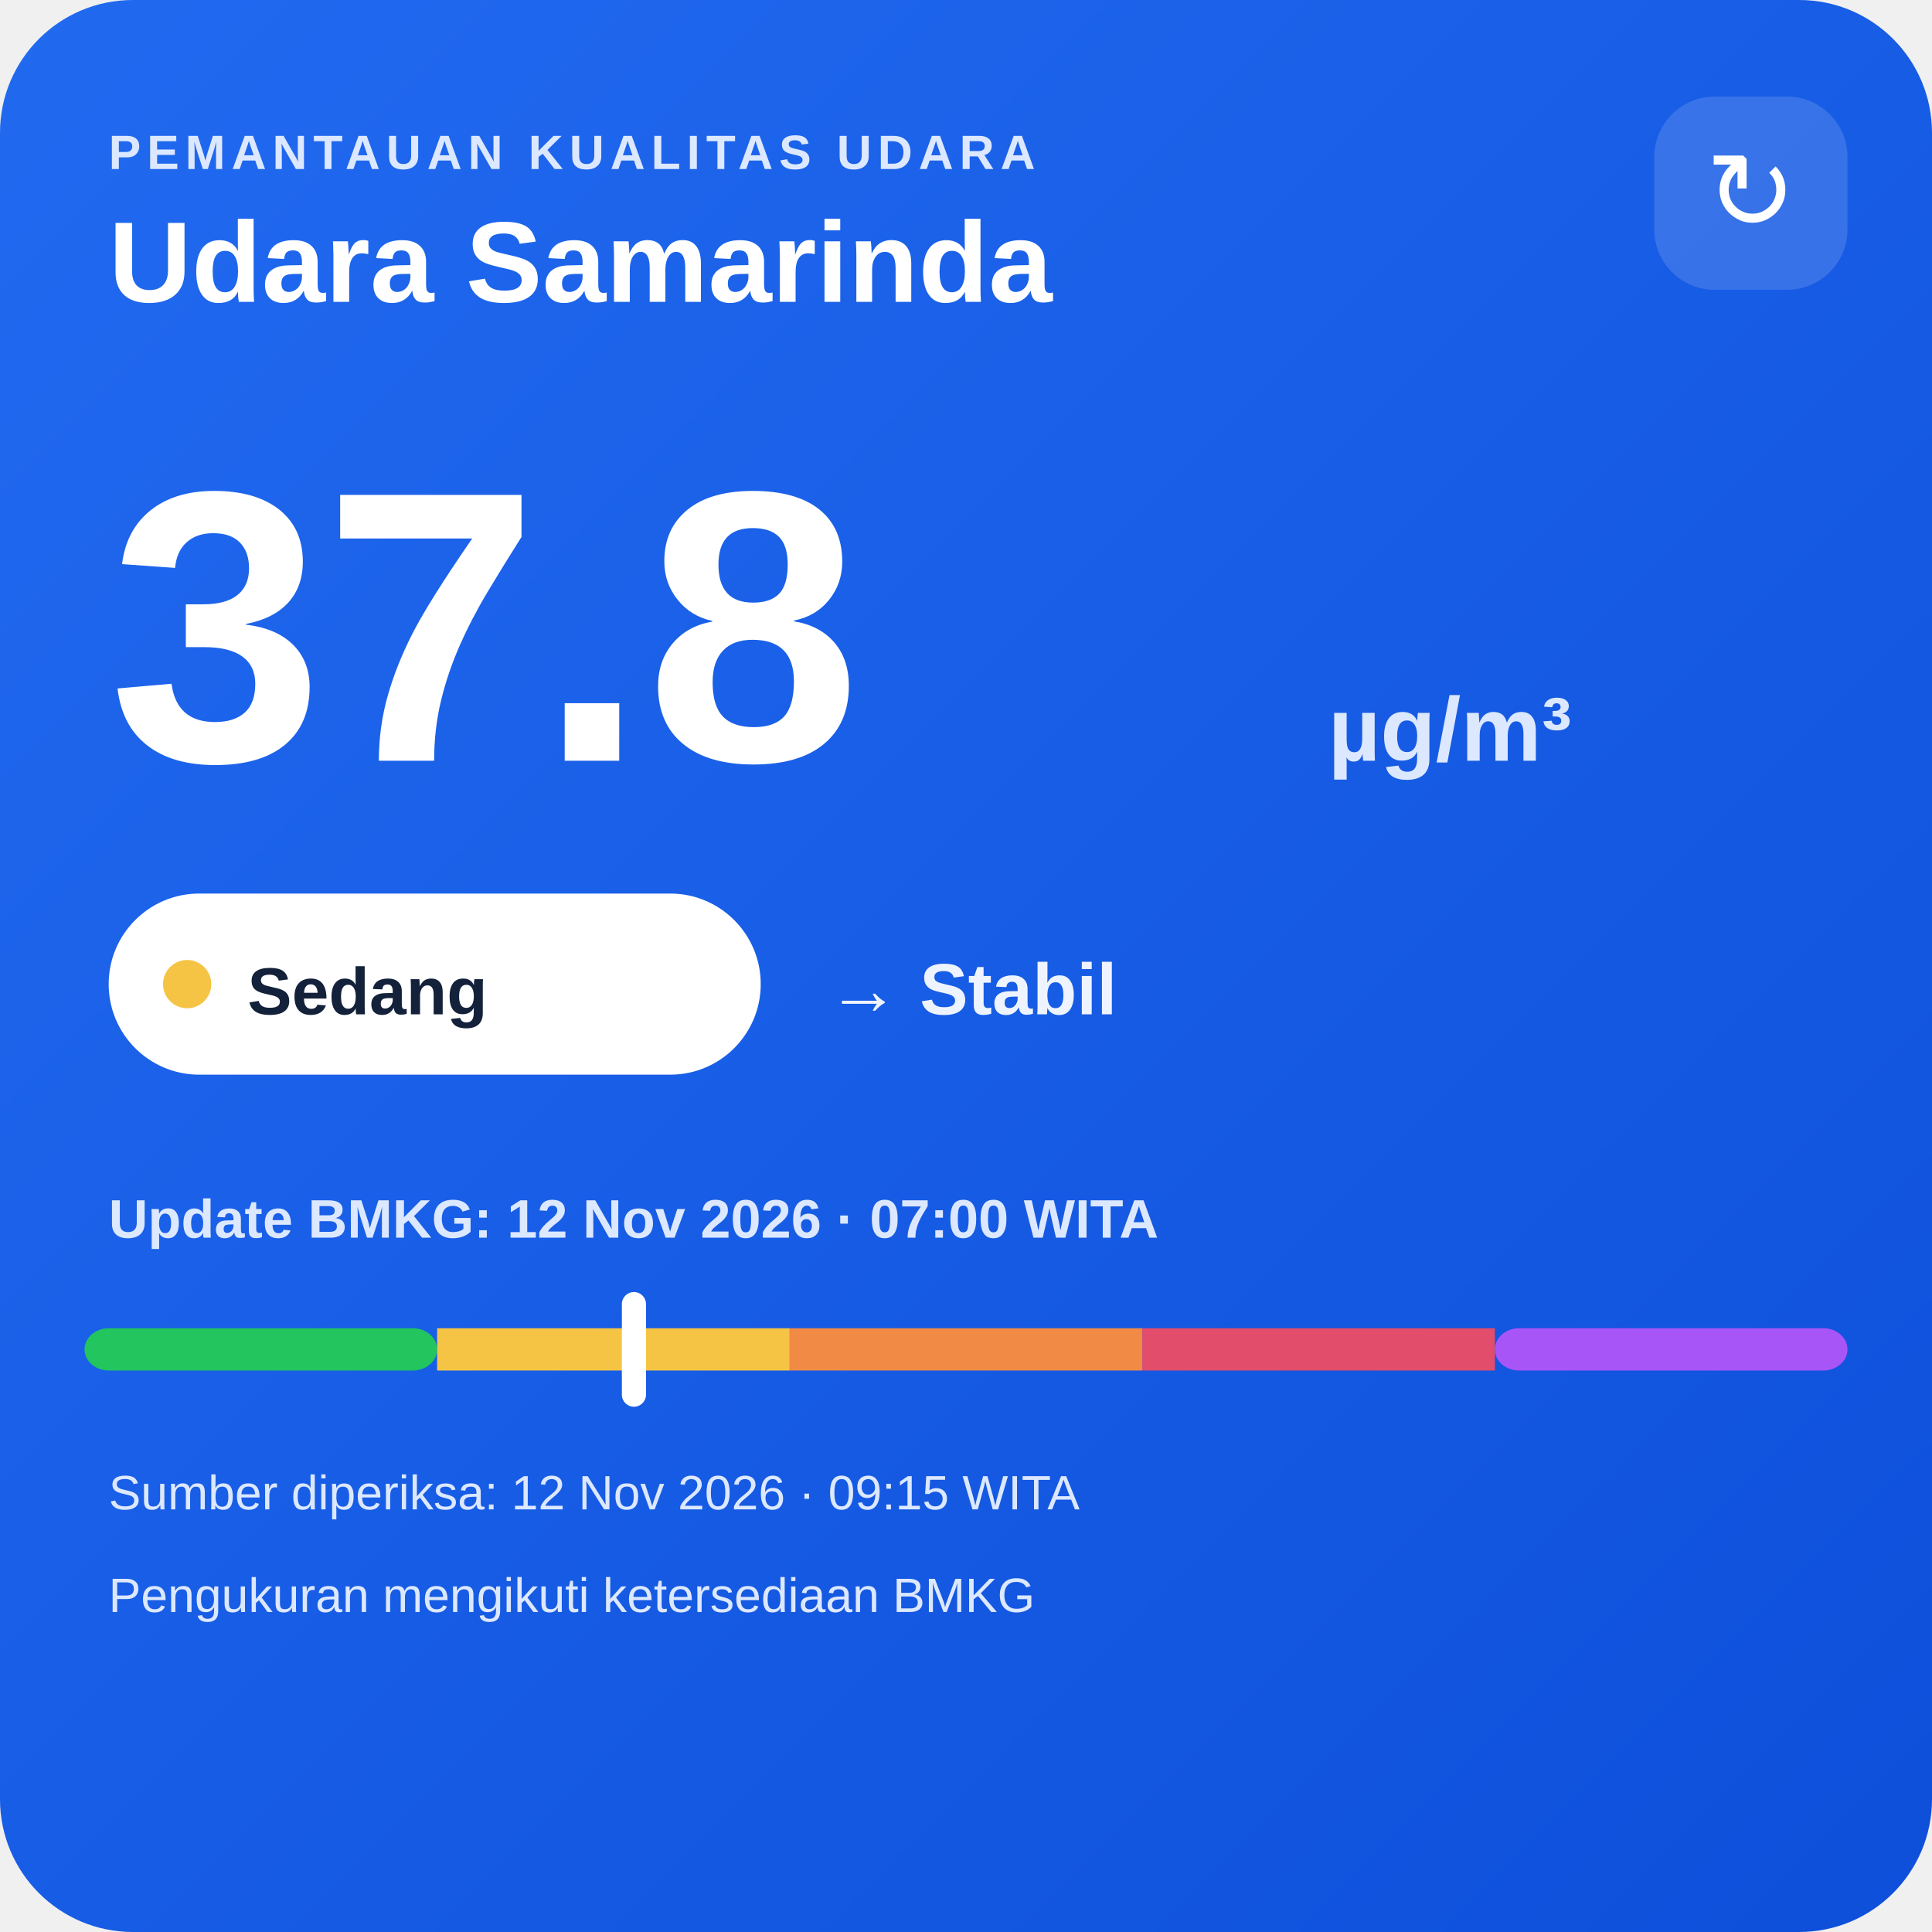
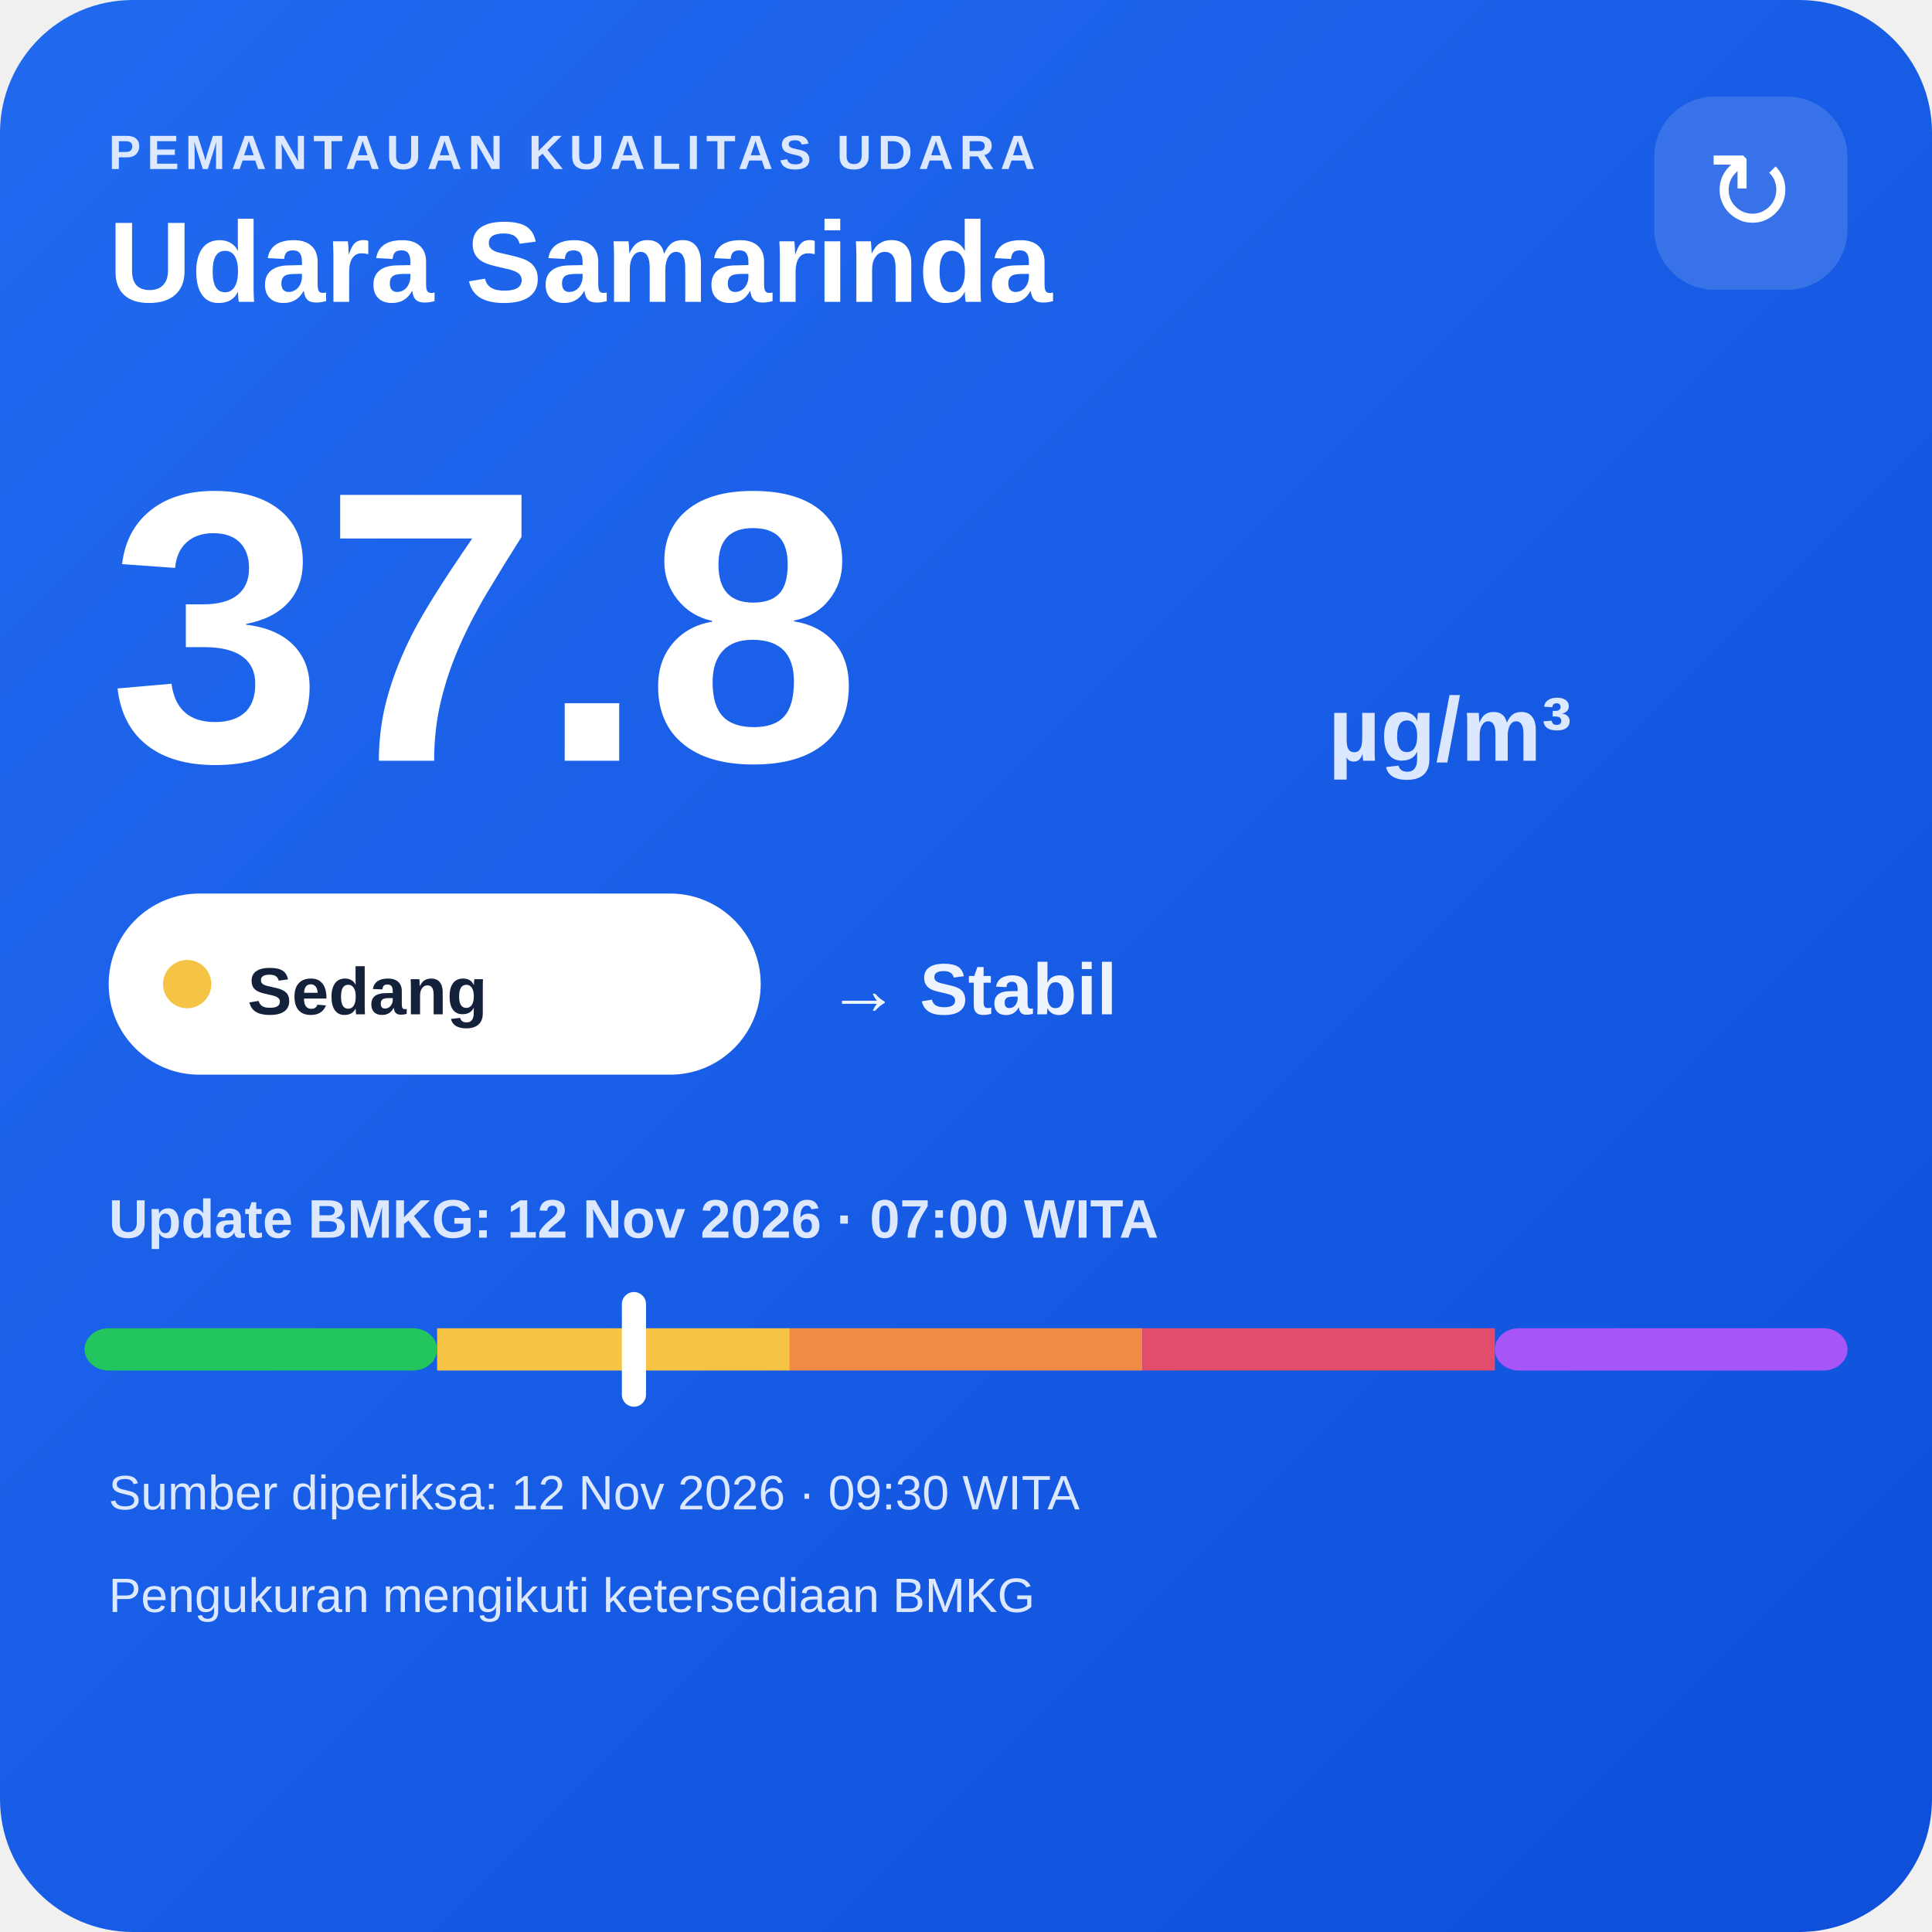
<svg xmlns="http://www.w3.org/2000/svg" width="320" height="320" viewBox="0 0 320 320">
  <defs>
    <linearGradient id="bg" x1="0" y1="0" x2="1" y2="1">
      <stop offset="0" stop-color="#216af0" />
      <stop offset="1" stop-color="#0e4fda" />
    </linearGradient>
  </defs>
  <rect width="320" height="320" rx="22" fill="url(#bg)" />
  <text x="18" y="28" fill="#dce8ff" font-family="Arial,sans-serif" font-size="8" font-weight="700" letter-spacing="1">PEMANTAUAN KUALITAS UDARA</text>
  <text x="18" y="50" fill="#ffffff" font-family="Arial,sans-serif" font-size="19" font-weight="700">Udara Samarinda</text>
  <rect x="274" y="16" width="32" height="32" rx="10" fill="#ffffff" fill-opacity=".14" />
  <text x="290" y="38" text-anchor="middle" fill="#ffffff" font-family="Arial,sans-serif" font-size="18">↻</text>
  <text x="18" y="126" fill="#ffffff" font-family="Arial,sans-serif" font-size="64" font-weight="800">37.8</text>
  <text x="220" y="126" fill="#dce8ff" font-family="Arial,sans-serif" font-size="15" font-weight="700">µg/m³</text>
  <rect x="18" y="148" width="108" height="30" rx="15" fill="#ffffff" />
  <circle cx="31" cy="163" r="4" fill="#f6c445" />
  <text x="41" y="168" fill="#13213a" font-family="Arial,sans-serif" font-size="11" font-weight="700">Sedang</text>
  <text x="137" y="168" fill="#eef4ff" font-family="Arial,sans-serif" font-size="12" font-weight="700">→ Stabil</text>
  <text x="18" y="205" fill="#dce8ff" font-family="Arial,sans-serif" font-size="9" font-weight="700">Update BMKG: 12 Nov 2026 · 07:00 WITA</text>
  <rect x="14" y="220" width="58.4" height="7" rx="4" fill="#22c55e" />
  <rect x="72.4" y="220" width="58.4" height="7" fill="#f6c445" />
  <rect x="130.8" y="220" width="58.4" height="7" fill="#f08a45" />
  <rect x="189.2" y="220" width="58.4" height="7" fill="#e24d6b" />
  <rect x="247.6" y="220" width="58.4" height="7" rx="4" fill="#a855f7" />
  <rect x="103.0" y="214" width="4" height="19" rx="2" fill="#ffffff" />
-   <text x="18" y="250" fill="#dce8ff" font-family="Arial,sans-serif" font-size="8">Sumber diperiksa: 12 Nov 2026 · 09:15 WITA</text>
+   <text x="18" y="250" fill="#dce8ff" font-family="Arial,sans-serif" font-size="8">Sumber diperiksa: 12 Nov 2026 · 09:30 WITA</text>
  <text x="18" y="267" fill="#dce8ff" font-family="Arial,sans-serif" font-size="8">Pengukuran mengikuti ketersediaan BMKG</text>
</svg>
